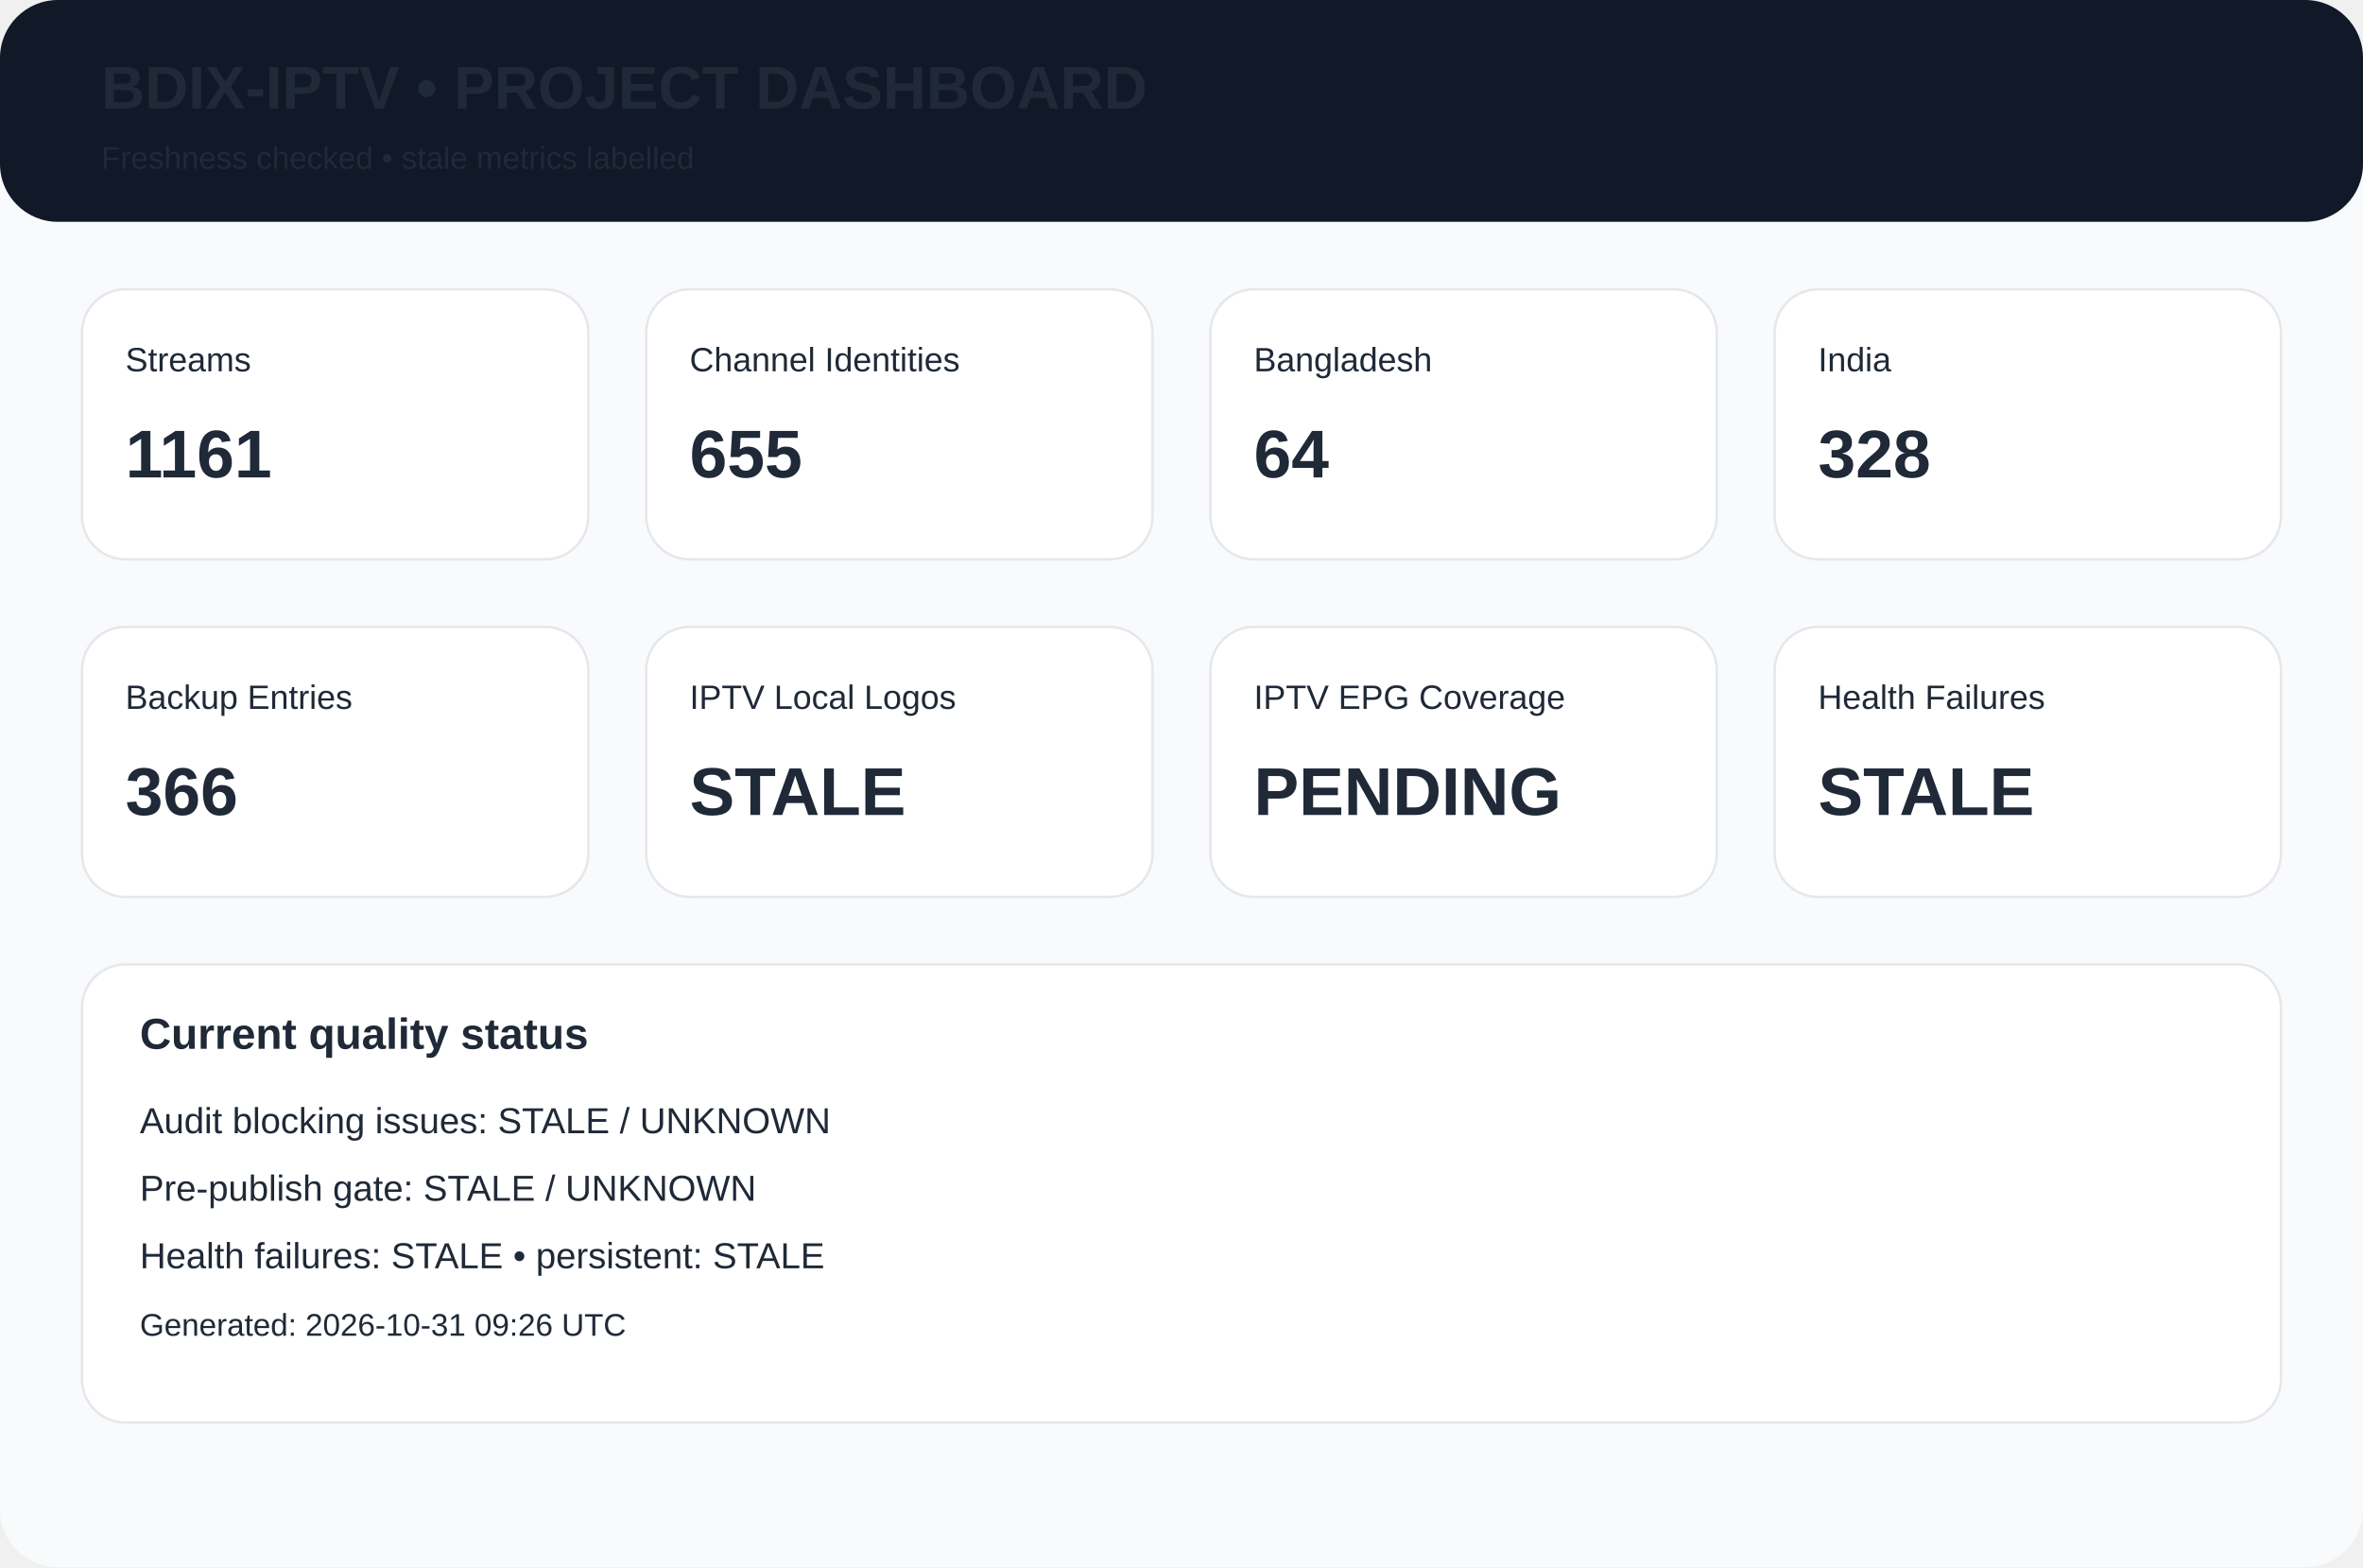
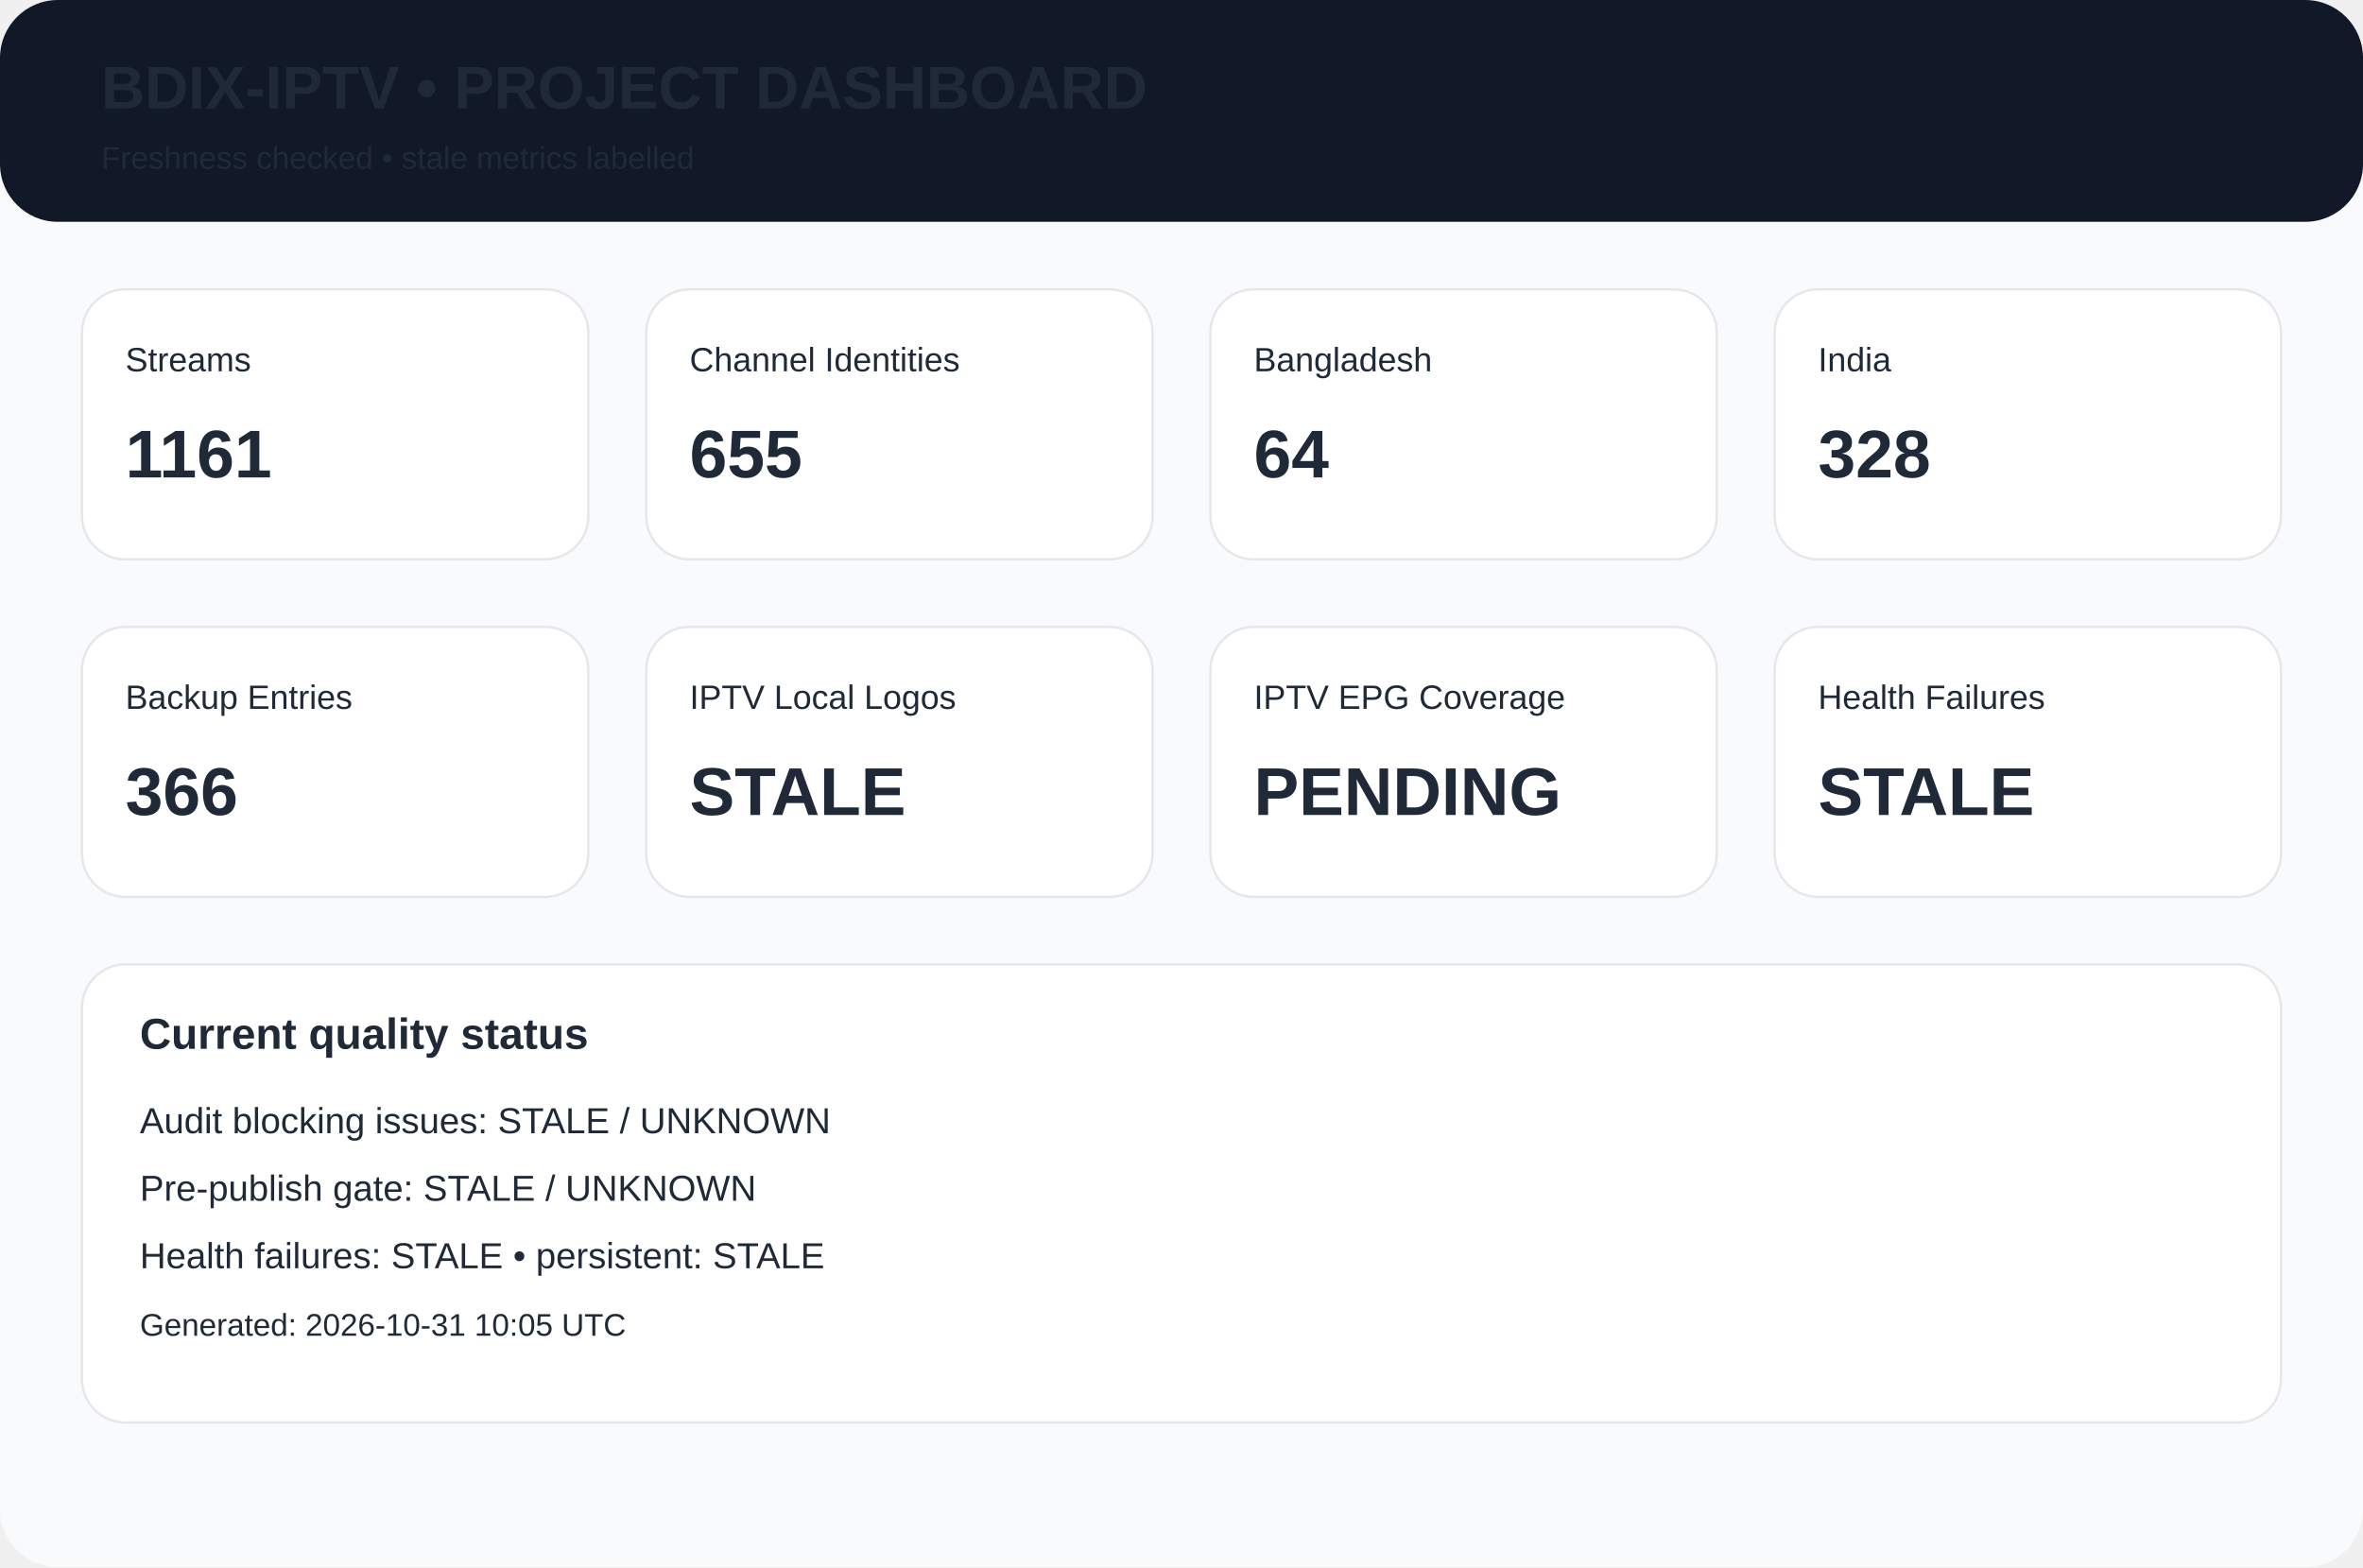
<svg xmlns="http://www.w3.org/2000/svg" width="980" height="650" viewBox="0 0 980 650">
  <rect width="980" height="650" rx="24" fill="#f8fafc" />
  <rect width="980" height="92" rx="24" fill="#111827" />
  <text x="42" y="45" font-family="Arial,Helvetica,sans-serif" font-size="25px" font-weight="700" fill="#1f2937">BDIX-IPTV • PROJECT DASHBOARD</text>
  <text x="42" y="70" font-family="Arial,Helvetica,sans-serif" font-size="13px" font-weight="400" fill="#1f2937">Freshness checked • stale metrics labelled</text>
  <rect x="34" y="120" width="210" height="112" rx="18" fill="white" stroke="#e5e7eb" />
  <text x="52" y="154" font-family="Arial,Helvetica,sans-serif" font-size="14px" font-weight="400" fill="#1f2937">Streams</text>
  <text x="52" y="198" font-family="Arial,Helvetica,sans-serif" font-size="28px" font-weight="700" fill="#1f2937">1161</text>
  <rect x="268" y="120" width="210" height="112" rx="18" fill="white" stroke="#e5e7eb" />
  <text x="286" y="154" font-family="Arial,Helvetica,sans-serif" font-size="14px" font-weight="400" fill="#1f2937">Channel Identities</text>
  <text x="286" y="198" font-family="Arial,Helvetica,sans-serif" font-size="28px" font-weight="700" fill="#1f2937">655</text>
  <rect x="502" y="120" width="210" height="112" rx="18" fill="white" stroke="#e5e7eb" />
  <text x="520" y="154" font-family="Arial,Helvetica,sans-serif" font-size="14px" font-weight="400" fill="#1f2937">Bangladesh</text>
  <text x="520" y="198" font-family="Arial,Helvetica,sans-serif" font-size="28px" font-weight="700" fill="#1f2937">64</text>
  <rect x="736" y="120" width="210" height="112" rx="18" fill="white" stroke="#e5e7eb" />
  <text x="754" y="154" font-family="Arial,Helvetica,sans-serif" font-size="14px" font-weight="400" fill="#1f2937">India</text>
  <text x="754" y="198" font-family="Arial,Helvetica,sans-serif" font-size="28px" font-weight="700" fill="#1f2937">328</text>
  <rect x="34" y="260" width="210" height="112" rx="18" fill="white" stroke="#e5e7eb" />
  <text x="52" y="294" font-family="Arial,Helvetica,sans-serif" font-size="14px" font-weight="400" fill="#1f2937">Backup Entries</text>
  <text x="52" y="338" font-family="Arial,Helvetica,sans-serif" font-size="28px" font-weight="700" fill="#1f2937">366</text>
  <rect x="268" y="260" width="210" height="112" rx="18" fill="white" stroke="#e5e7eb" />
  <text x="286" y="294" font-family="Arial,Helvetica,sans-serif" font-size="14px" font-weight="400" fill="#1f2937">IPTV Local Logos</text>
  <text x="286" y="338" font-family="Arial,Helvetica,sans-serif" font-size="28px" font-weight="700" fill="#1f2937">STALE</text>
  <rect x="502" y="260" width="210" height="112" rx="18" fill="white" stroke="#e5e7eb" />
  <text x="520" y="294" font-family="Arial,Helvetica,sans-serif" font-size="14px" font-weight="400" fill="#1f2937">IPTV EPG Coverage</text>
  <text x="520" y="338" font-family="Arial,Helvetica,sans-serif" font-size="28px" font-weight="700" fill="#1f2937">PENDING</text>
  <rect x="736" y="260" width="210" height="112" rx="18" fill="white" stroke="#e5e7eb" />
  <text x="754" y="294" font-family="Arial,Helvetica,sans-serif" font-size="14px" font-weight="400" fill="#1f2937">Health Failures</text>
  <text x="754" y="338" font-family="Arial,Helvetica,sans-serif" font-size="28px" font-weight="700" fill="#1f2937">STALE</text>
  <rect x="34" y="400" width="912" height="190" rx="18" fill="white" stroke="#e5e7eb" />
  <text x="58" y="435" font-family="Arial,Helvetica,sans-serif" font-size="18px" font-weight="700" fill="#1f2937">Current quality status</text>
  <text x="58" y="470" font-family="Arial,Helvetica,sans-serif" font-size="15px" font-weight="400" fill="#1f2937">Audit blocking issues: STALE / UNKNOWN</text>
  <text x="58" y="498" font-family="Arial,Helvetica,sans-serif" font-size="15px" font-weight="400" fill="#1f2937">Pre-publish gate: STALE / UNKNOWN</text>
  <text x="58" y="526" font-family="Arial,Helvetica,sans-serif" font-size="15px" font-weight="400" fill="#1f2937">Health failures: STALE • persistent: STALE</text>
-   <text x="58" y="554" font-family="Arial,Helvetica,sans-serif" font-size="13px" font-weight="400" fill="#1f2937">Generated: 2026-10-31 09:26 UTC</text>
+   <text x="58" y="554" font-family="Arial,Helvetica,sans-serif" font-size="13px" font-weight="400" fill="#1f2937">Generated: 2026-10-31 10:05 UTC</text>
</svg>
